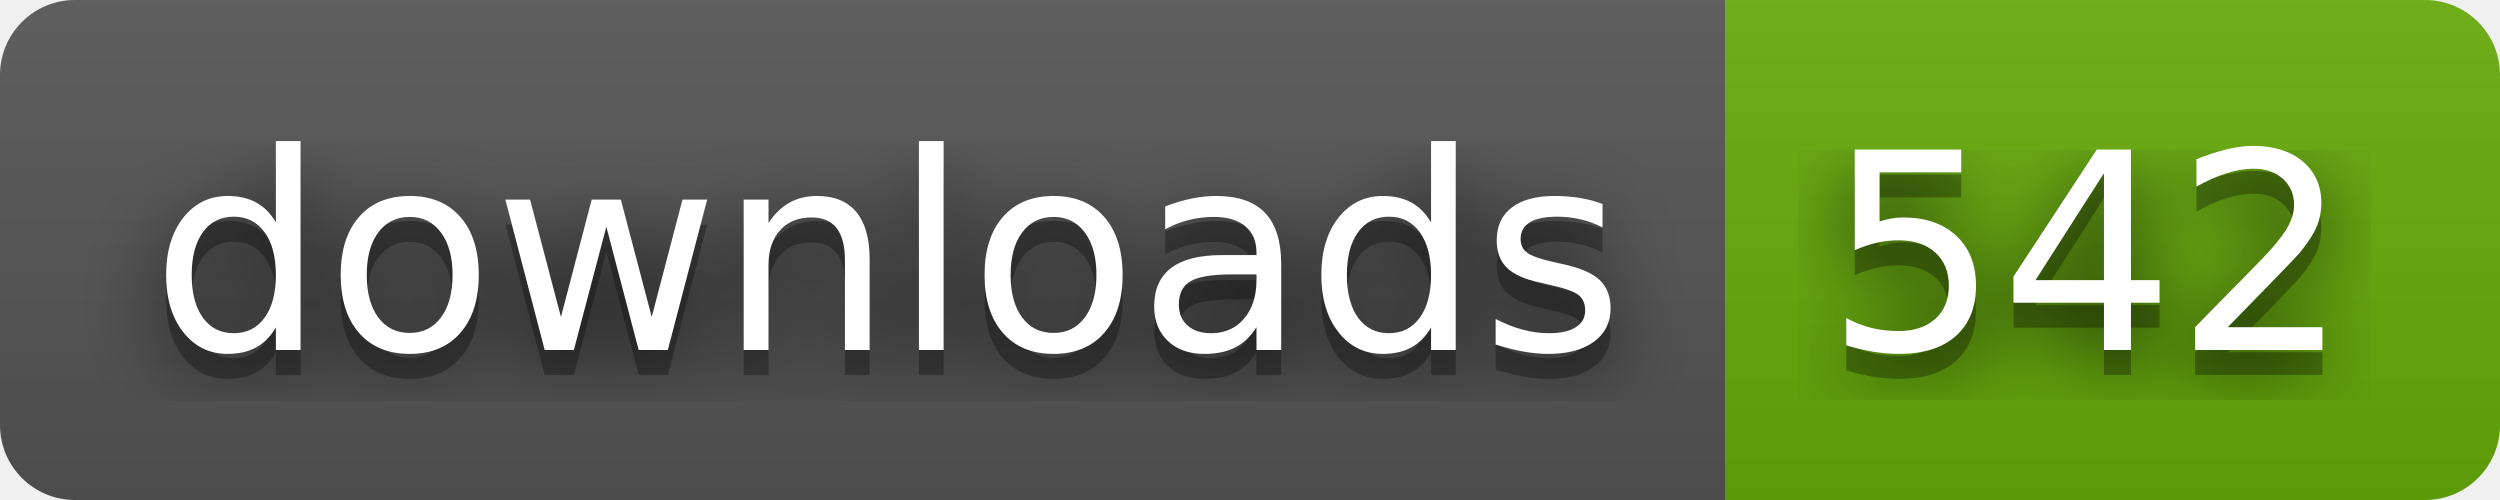
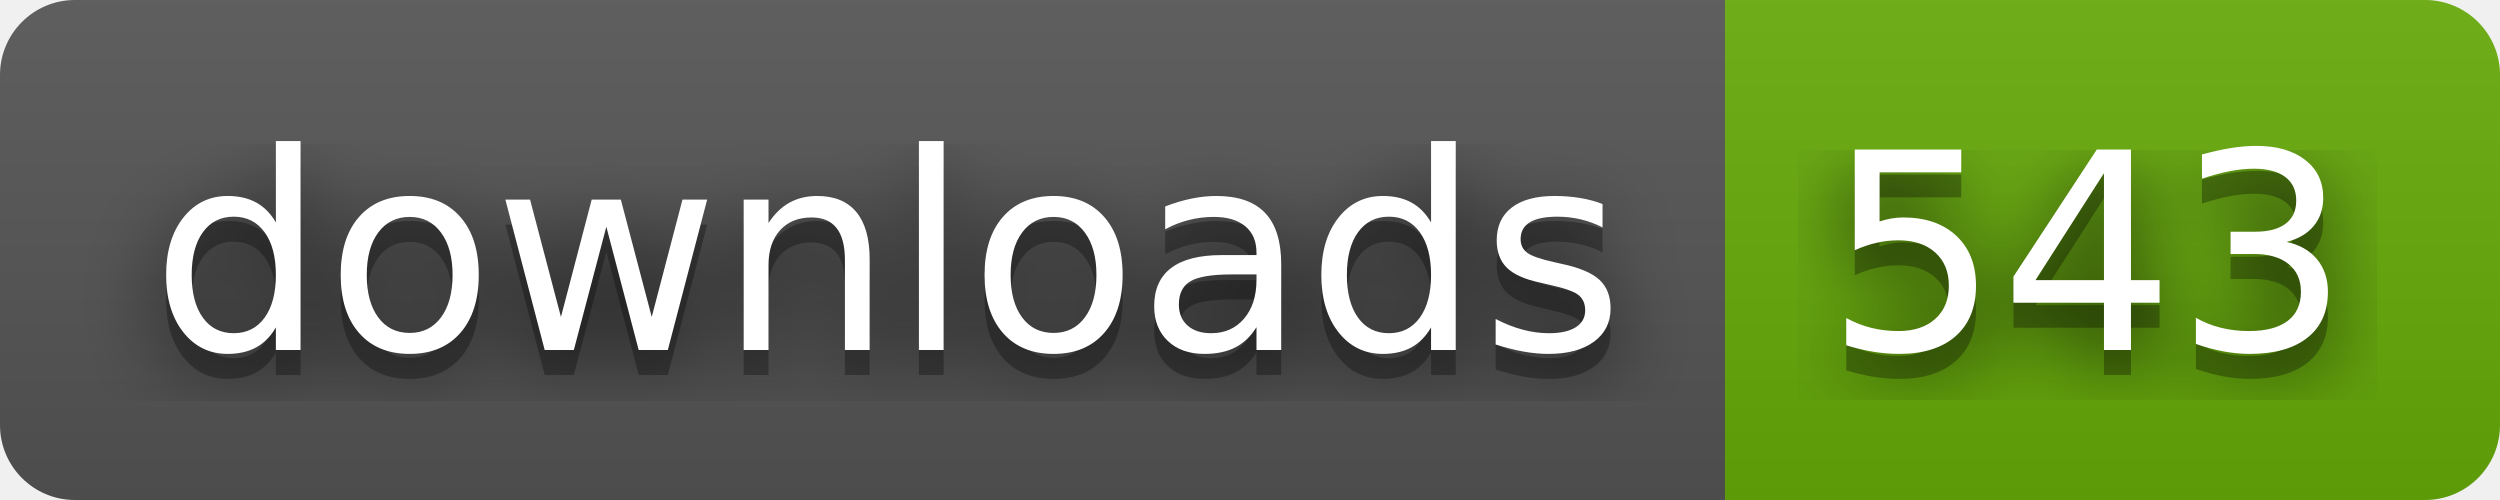
- <svg xmlns="http://www.w3.org/2000/svg" width="100" height="20" role="img" aria-label="downloads: 542">
+ <svg xmlns="http://www.w3.org/2000/svg" width="100" height="20" role="img" aria-label="downloads: 543">
  <filter id="blur">
    <feGaussianBlur stdDeviation="16" />
  </filter>
  <linearGradient id="s" x2="0" y2="100%">
    <stop offset="0" stop-color="#bbb" stop-opacity=".1" />
    <stop offset="1" stop-opacity=".1" />
  </linearGradient>
  <clipPath id="r">
    <rect width="100" height="20" rx="3" />
  </clipPath>
  <g clip-path="url(#r)">
    <rect width="69" height="20" fill="#555" />
    <rect x="69" width="31" height="20" fill="#67ac09" />
    <rect width="100" height="20" fill="url(#s)" />
  </g>
  <g fill="#fff" text-anchor="middle" font-family="Verdana,Geneva,DejaVu Sans,sans-serif" text-rendering="geometricPrecision" font-size="110">
    <g transform="scale(.1)">
      <g aria-hidden="true" fill="#010101">
        <text x="355" y="150" fill-opacity=".8" filter="url(#blur)" textLength="590">downloads</text>
        <text x="355" y="150" fill-opacity=".3" textLength="590">downloads</text>
      </g>
      <text x="355" y="140" textLength="590">downloads</text>
    </g>
    <g transform="scale(.1)">
      <g aria-hidden="true" fill="#010101">
-         <text x="835" y="150" fill-opacity=".8" filter="url(#blur)" textLength="210">542</text>
-         <text x="835" y="150" fill-opacity=".3" textLength="210">542</text>
+         <text x="835" y="150" fill-opacity=".8" filter="url(#blur)" textLength="210">543</text>
+         <text x="835" y="150" fill-opacity=".3" textLength="210">543</text>
      </g>
-       <text x="835" y="140" textLength="210">542</text>
+       <text x="835" y="140" textLength="210">543</text>
    </g>
  </g>
</svg>
